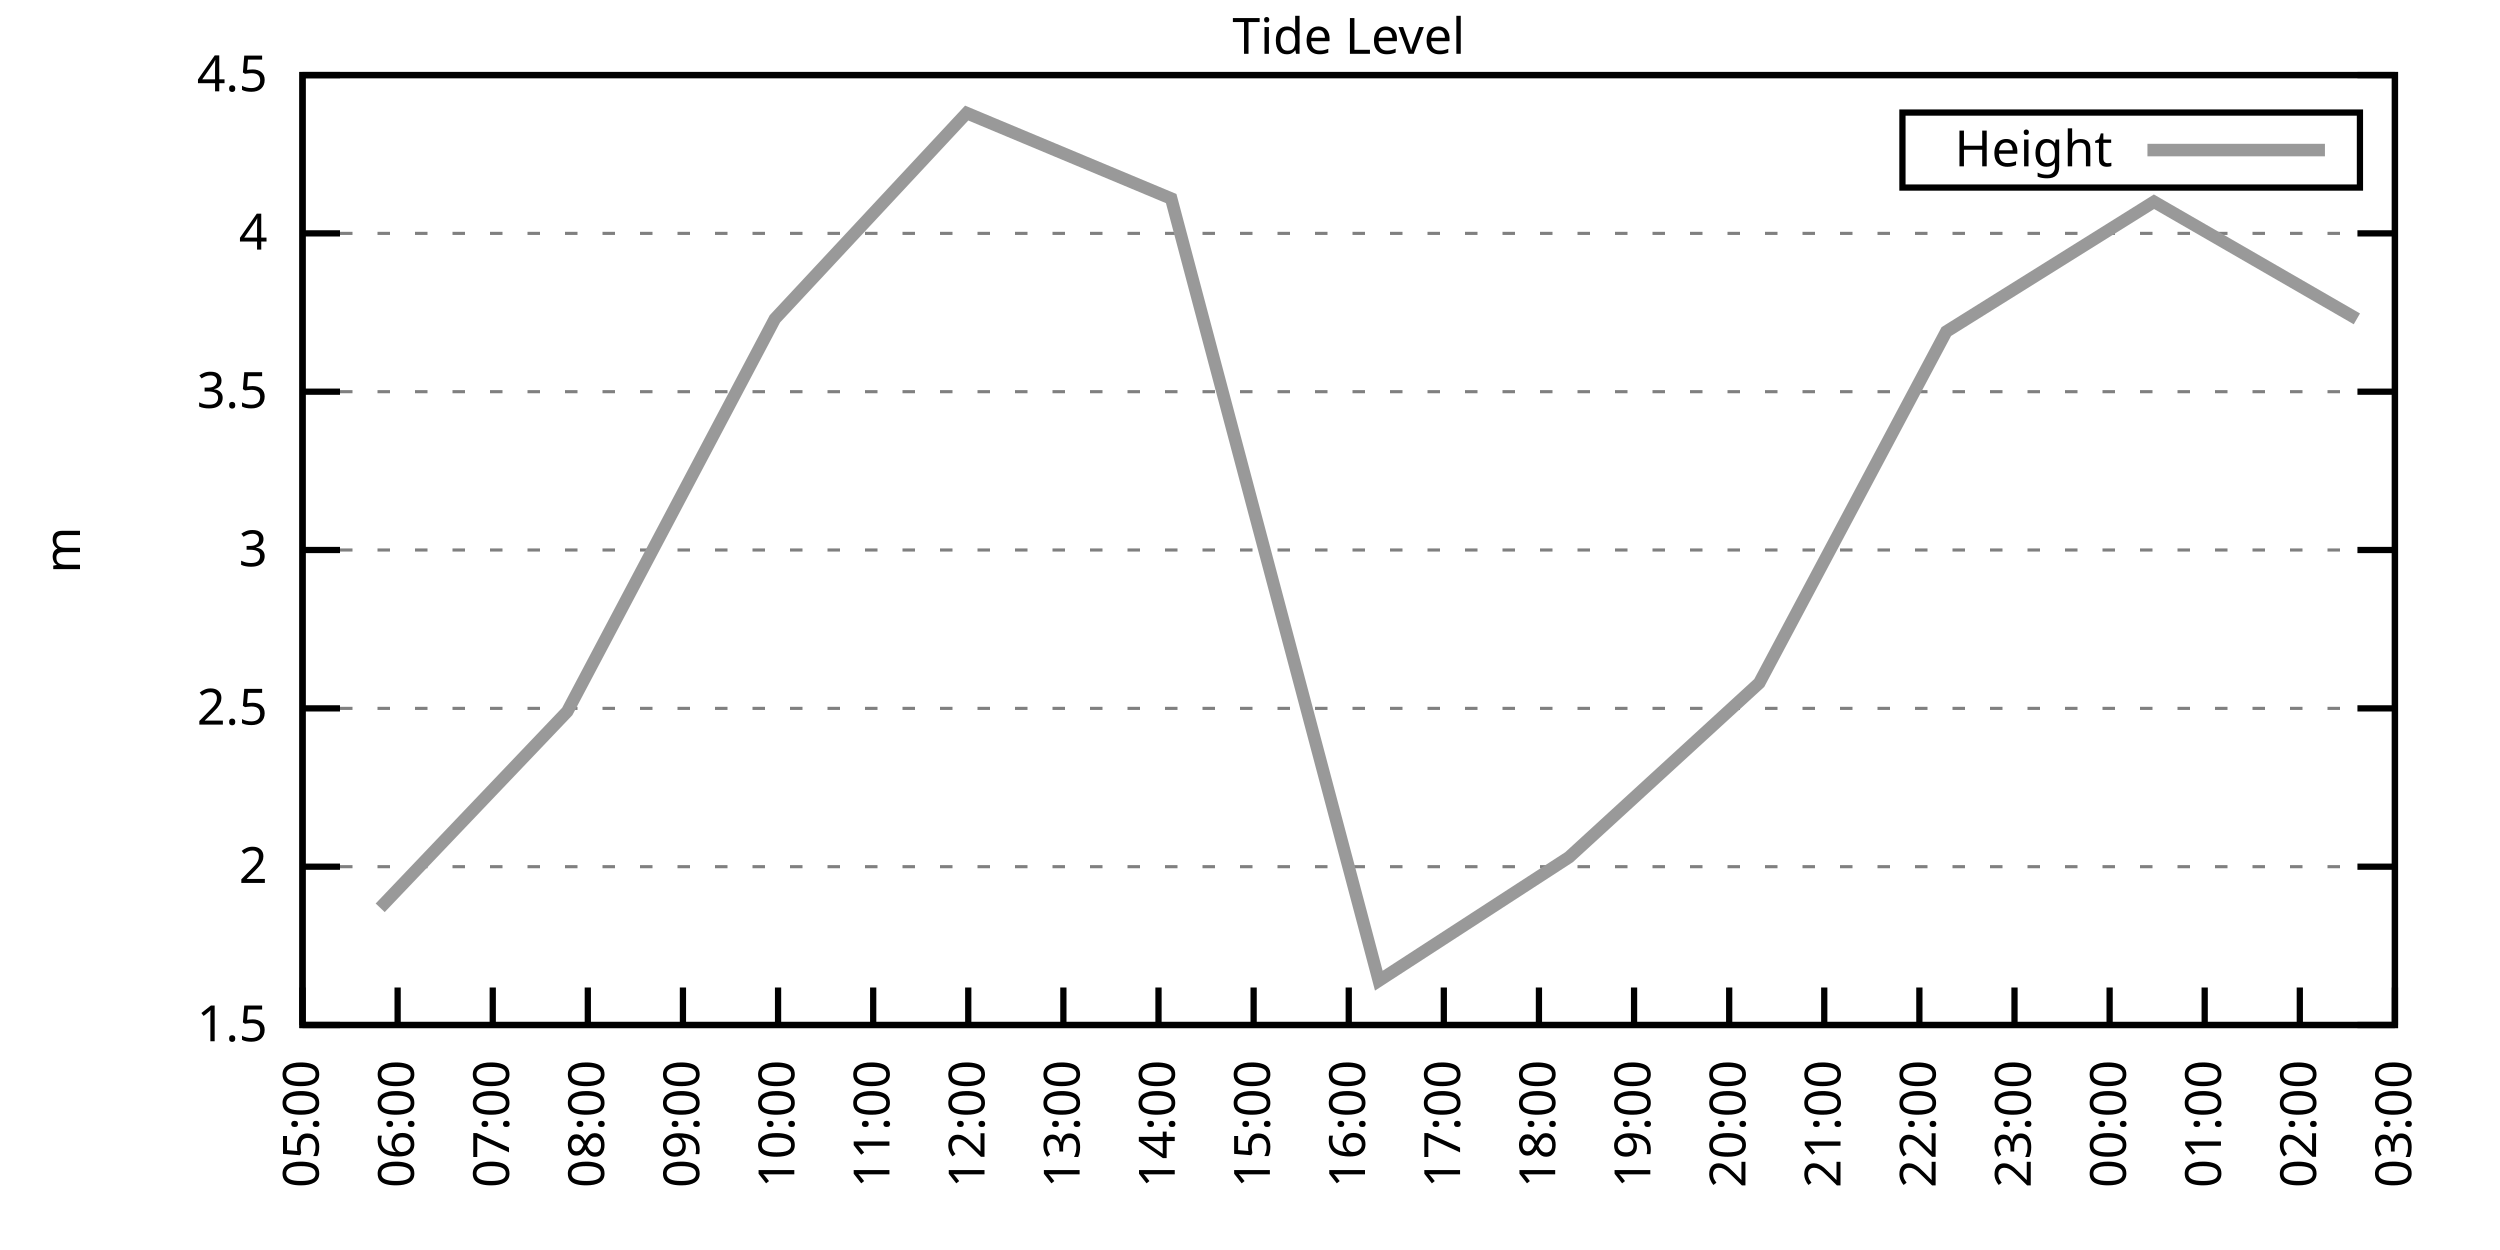
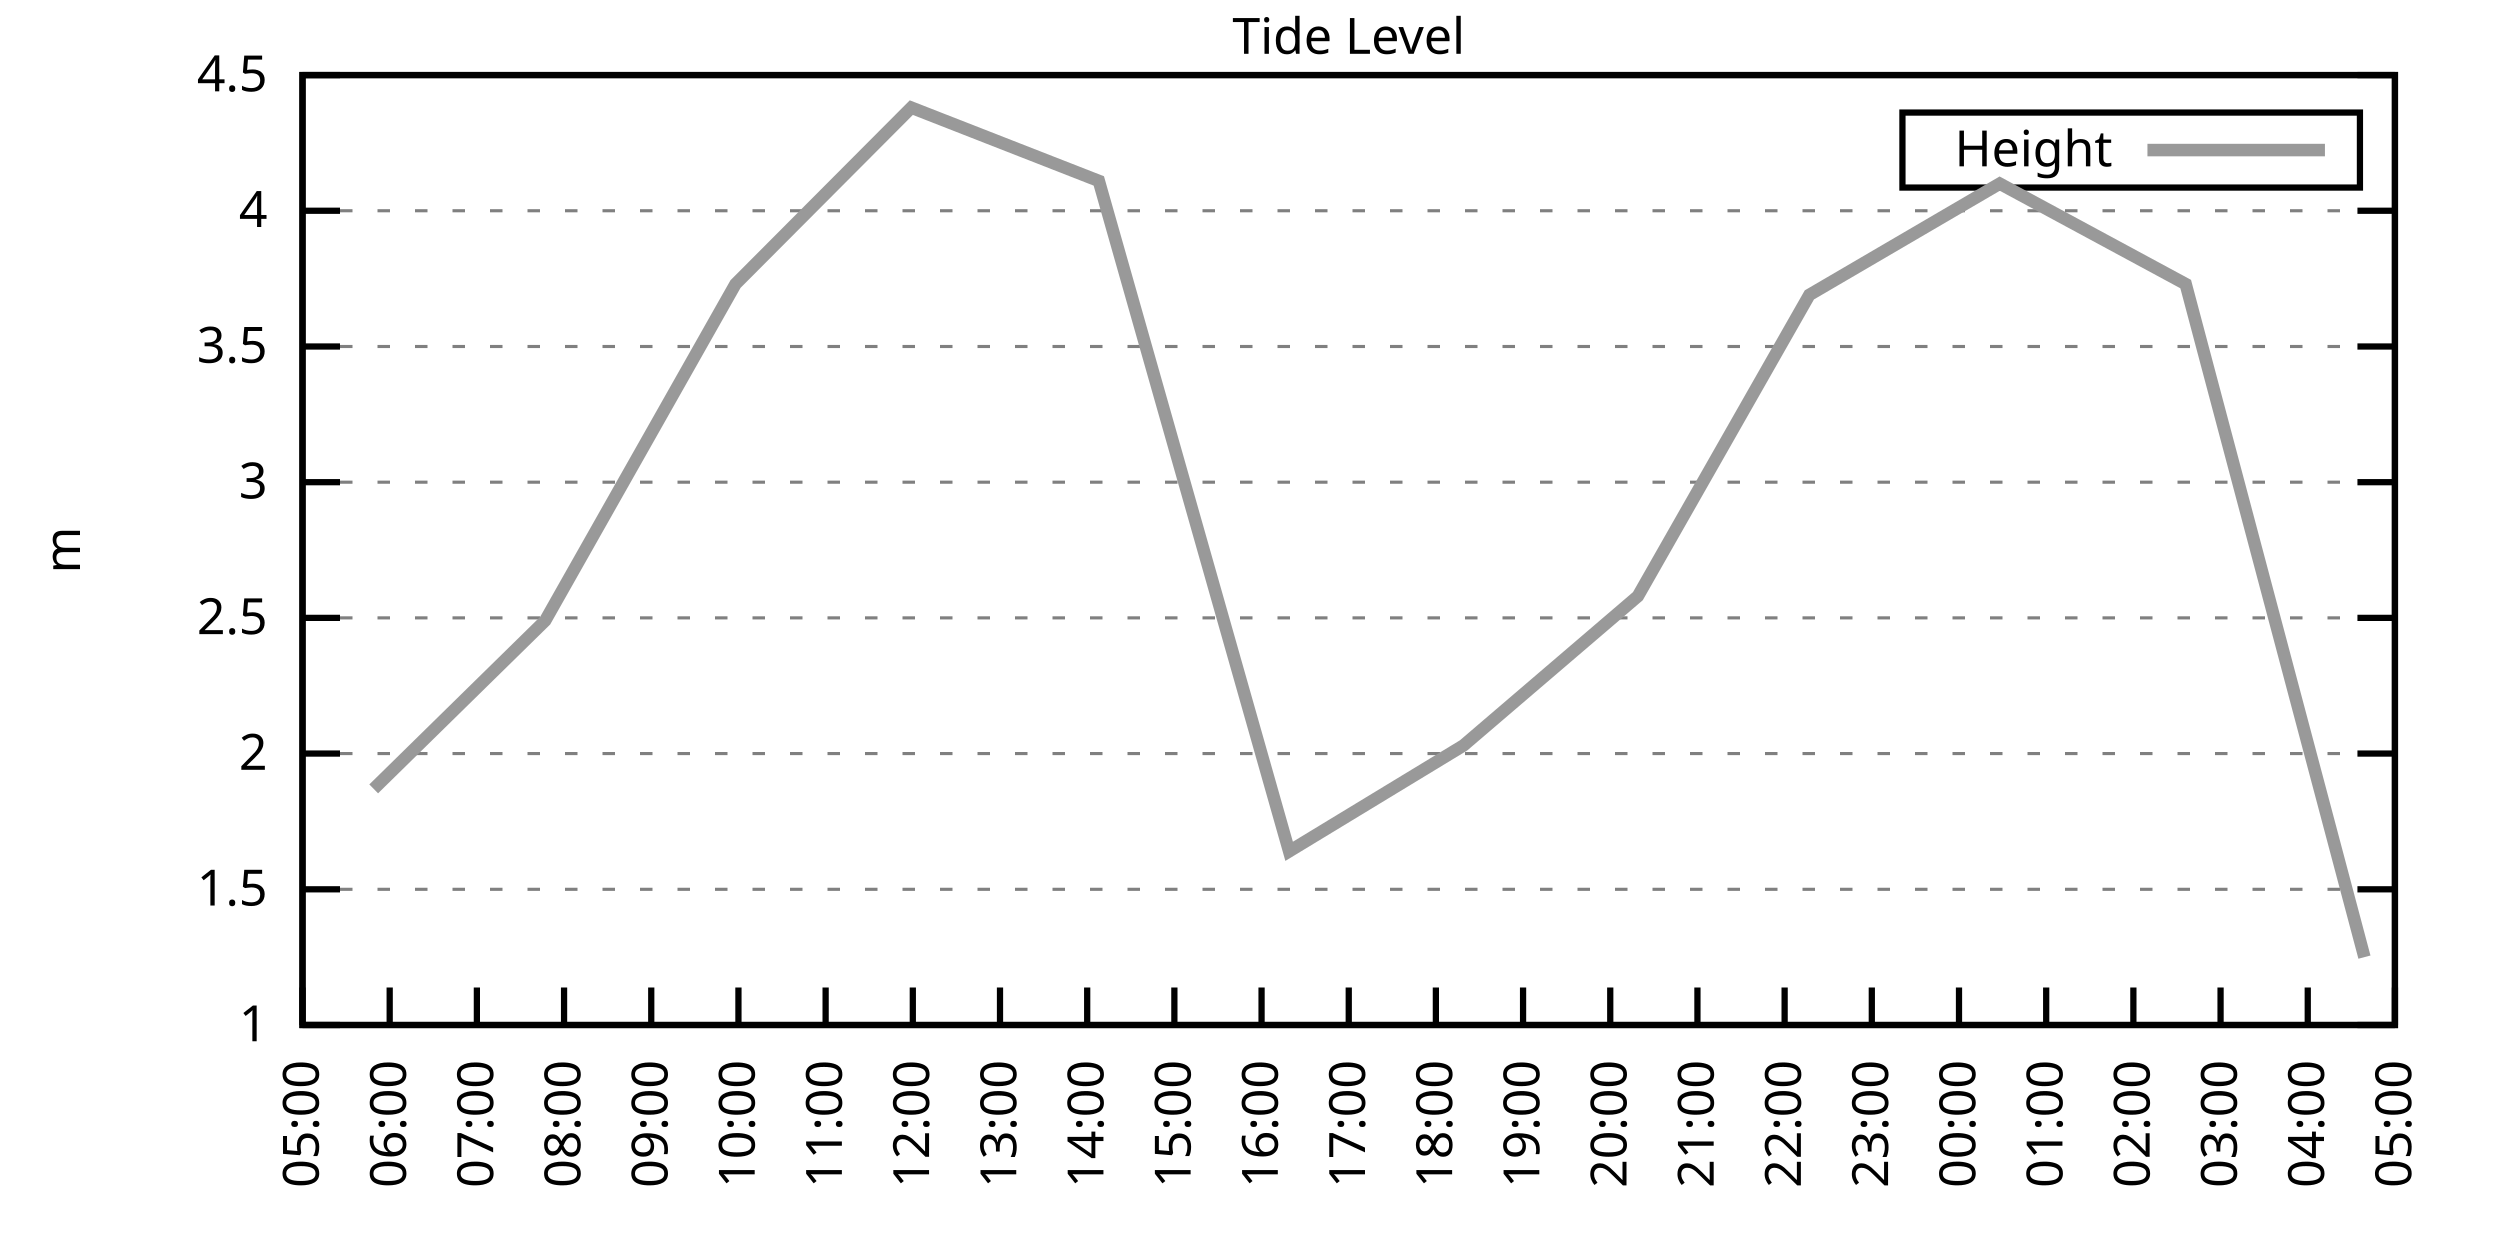
<svg xmlns="http://www.w3.org/2000/svg" xmlns:xlink="http://www.w3.org/1999/xlink" width="400" height="200" viewBox="0 0 400 200">
  <g id="gnuplot_canvas">
    <rect x="0" y="0" width="400" height="200" fill="none" />
    <defs>
      <circle id="gpDot" r="0.5" stroke-width="0.5" stroke="currentColor" />
      <path id="gpPt0" stroke-width="0.333" stroke="currentColor" d="M-1,0 h2 M0,-1 v2" />
      <path id="gpPt1" stroke-width="0.333" stroke="currentColor" d="M-1,-1 L1,1 M1,-1 L-1,1" />
      <path id="gpPt2" stroke-width="0.333" stroke="currentColor" d="M-1,0 L1,0 M0,-1 L0,1 M-1,-1 L1,1 M-1,1 L1,-1" />
      <rect id="gpPt3" stroke-width="0.333" stroke="currentColor" x="-1" y="-1" width="2" height="2" />
      <rect id="gpPt4" stroke-width="0.333" stroke="currentColor" fill="currentColor" x="-1" y="-1" width="2" height="2" />
      <circle id="gpPt5" stroke-width="0.333" stroke="currentColor" cx="0" cy="0" r="1" />
      <use xlink:href="#gpPt5" id="gpPt6" fill="currentColor" stroke="none" />
      <path id="gpPt7" stroke-width="0.333" stroke="currentColor" d="M0,-1.33 L-1.33,0.67 L1.33,0.67 z" />
      <use xlink:href="#gpPt7" id="gpPt8" fill="currentColor" stroke="none" />
      <use xlink:href="#gpPt7" id="gpPt9" stroke="currentColor" transform="rotate(180)" />
      <use xlink:href="#gpPt9" id="gpPt10" fill="currentColor" stroke="none" />
      <use xlink:href="#gpPt3" id="gpPt11" stroke="currentColor" transform="rotate(45)" />
      <use xlink:href="#gpPt11" id="gpPt12" fill="currentColor" stroke="none" />
      <path id="gpPt13" stroke-width="0.333" stroke="currentColor" d="M0,1.330 L1.265,0.411 L0.782,-1.067 L-0.782,-1.076 L-1.265,0.411 z" />
      <use xlink:href="#gpPt13" id="gpPt14" fill="currentColor" stroke="none" />
      <filter id="textbox" filterUnits="objectBoundingBox" x="0" y="0" height="1" width="1">
        <feFlood flood-color="white" flood-opacity="1" result="bgnd" />
        <feComposite in="SourceGraphic" in2="bgnd" operator="atop" />
      </filter>
      <filter id="greybox" filterUnits="objectBoundingBox" x="0" y="0" height="1" width="1">
        <feFlood flood-color="lightgrey" flood-opacity="1" result="grey" />
        <feComposite in="SourceGraphic" in2="grey" operator="atop" />
      </filter>
    </defs>
    <g fill="none" color="white" stroke="currentColor" stroke-width="1.00" stroke-linecap="butt" stroke-linejoin="miter">
</g>
    <g fill="none" color="black" stroke="currentColor" stroke-width="1.00" stroke-linecap="butt" stroke-linejoin="miter">
      <g stroke="none" shape-rendering="crispEdges">
        <polygon fill="rgb(255, 255, 255)" points="48.40,164.00 383.18,164.00 383.18,12.02 48.40,12.02 " />
      </g>
    </g>
    <g fill="none" color="black" stroke="currentColor" stroke-width="1.00" stroke-linecap="butt" stroke-linejoin="miter">
</g>
    <g fill="none" color="black" stroke="black" stroke-width="0.50" stroke-linecap="butt" stroke-linejoin="miter">
</g>
    <g fill="none" color="gray" stroke="currentColor" stroke-width="0.50" stroke-linecap="butt" stroke-linejoin="miter">
      <path stroke="gray" stroke-dasharray="2,4" class="gridline" d="M48.40,164.00 L383.19,164.00  " />
    </g>
    <g fill="none" color="gray" stroke="gray" stroke-width="1.00" stroke-linecap="butt" stroke-linejoin="miter">
</g>
    <g fill="none" color="black" stroke="currentColor" stroke-width="1.00" stroke-linecap="butt" stroke-linejoin="miter">
      <path stroke="black" d="M48.40,164.00 L54.40,164.00 M383.19,164.00 L377.19,164.00  " />
      <g transform="translate(42.80,166.60)" stroke="none" fill="black" font-family="Sans" font-size="8.00" text-anchor="end">
        <text>
+           <tspan font-family="Sans"> 1</tspan>
+         </text>
+       </g>
+     </g>
+     <g fill="none" color="black" stroke="currentColor" stroke-width="1.00" stroke-linecap="butt" stroke-linejoin="miter">
+ </g>
+     <g fill="none" color="black" stroke="black" stroke-width="0.50" stroke-linecap="butt" stroke-linejoin="miter">
+ </g>
+     <g fill="none" color="gray" stroke="currentColor" stroke-width="0.50" stroke-linecap="butt" stroke-linejoin="miter">
+       <path stroke="gray" stroke-dasharray="2,4" class="gridline" d="M48.40,142.29 L383.19,142.29  " />
+     </g>
+     <g fill="none" color="gray" stroke="gray" stroke-width="1.00" stroke-linecap="butt" stroke-linejoin="miter">
+ </g>
+     <g fill="none" color="black" stroke="currentColor" stroke-width="1.00" stroke-linecap="butt" stroke-linejoin="miter">
+       <path stroke="black" d="M48.40,142.29 L54.40,142.29 M383.19,142.29 L377.19,142.29  " />
+       <g transform="translate(42.80,144.89)" stroke="none" fill="black" font-family="Sans" font-size="8.00" text-anchor="end">
+         <text>
          <tspan font-family="Sans"> 1.5</tspan>
        </text>
      </g>
    </g>
    <g fill="none" color="black" stroke="currentColor" stroke-width="1.00" stroke-linecap="butt" stroke-linejoin="miter">
</g>
    <g fill="none" color="black" stroke="black" stroke-width="0.50" stroke-linecap="butt" stroke-linejoin="miter">
</g>
    <g fill="none" color="gray" stroke="currentColor" stroke-width="0.50" stroke-linecap="butt" stroke-linejoin="miter">
-       <path stroke="gray" stroke-dasharray="2,4" class="gridline" d="M48.40,138.67 L383.19,138.67  " />
-     </g>
-     <g fill="none" color="gray" stroke="gray" stroke-width="1.00" stroke-linecap="butt" stroke-linejoin="miter">
- </g>
-     <g fill="none" color="black" stroke="currentColor" stroke-width="1.00" stroke-linecap="butt" stroke-linejoin="miter">
-       <path stroke="black" d="M48.40,138.67 L54.40,138.67 M383.19,138.67 L377.19,138.67  " />
-       <g transform="translate(42.80,141.27)" stroke="none" fill="black" font-family="Sans" font-size="8.00" text-anchor="end">
+       <path stroke="gray" stroke-dasharray="2,4" class="gridline" d="M48.40,120.57 L383.19,120.57  " />
+     </g>
+     <g fill="none" color="gray" stroke="gray" stroke-width="1.00" stroke-linecap="butt" stroke-linejoin="miter">
+ </g>
+     <g fill="none" color="black" stroke="currentColor" stroke-width="1.00" stroke-linecap="butt" stroke-linejoin="miter">
+       <path stroke="black" d="M48.40,120.57 L54.40,120.57 M383.19,120.57 L377.19,120.57  " />
+       <g transform="translate(42.80,123.17)" stroke="none" fill="black" font-family="Sans" font-size="8.00" text-anchor="end">
        <text>
          <tspan font-family="Sans"> 2</tspan>
        </text>
      </g>
    </g>
    <g fill="none" color="black" stroke="currentColor" stroke-width="1.00" stroke-linecap="butt" stroke-linejoin="miter">
</g>
    <g fill="none" color="black" stroke="black" stroke-width="0.50" stroke-linecap="butt" stroke-linejoin="miter">
</g>
    <g fill="none" color="gray" stroke="currentColor" stroke-width="0.50" stroke-linecap="butt" stroke-linejoin="miter">
-       <path stroke="gray" stroke-dasharray="2,4" class="gridline" d="M48.40,113.34 L383.19,113.34  " />
-     </g>
-     <g fill="none" color="gray" stroke="gray" stroke-width="1.00" stroke-linecap="butt" stroke-linejoin="miter">
- </g>
-     <g fill="none" color="black" stroke="currentColor" stroke-width="1.00" stroke-linecap="butt" stroke-linejoin="miter">
-       <path stroke="black" d="M48.40,113.34 L54.40,113.34 M383.19,113.34 L377.19,113.34  " />
-       <g transform="translate(42.80,115.94)" stroke="none" fill="black" font-family="Sans" font-size="8.00" text-anchor="end">
+       <path stroke="gray" stroke-dasharray="2,4" class="gridline" d="M48.40,98.86 L383.19,98.86  " />
+     </g>
+     <g fill="none" color="gray" stroke="gray" stroke-width="1.00" stroke-linecap="butt" stroke-linejoin="miter">
+ </g>
+     <g fill="none" color="black" stroke="currentColor" stroke-width="1.00" stroke-linecap="butt" stroke-linejoin="miter">
+       <path stroke="black" d="M48.40,98.86 L54.40,98.86 M383.19,98.86 L377.19,98.86  " />
+       <g transform="translate(42.80,101.46)" stroke="none" fill="black" font-family="Sans" font-size="8.00" text-anchor="end">
        <text>
          <tspan font-family="Sans"> 2.5</tspan>
        </text>
      </g>
    </g>
    <g fill="none" color="black" stroke="currentColor" stroke-width="1.00" stroke-linecap="butt" stroke-linejoin="miter">
</g>
    <g fill="none" color="black" stroke="black" stroke-width="0.50" stroke-linecap="butt" stroke-linejoin="miter">
</g>
    <g fill="none" color="gray" stroke="currentColor" stroke-width="0.50" stroke-linecap="butt" stroke-linejoin="miter">
-       <path stroke="gray" stroke-dasharray="2,4" class="gridline" d="M48.40,88.00 L383.19,88.00  " />
-     </g>
-     <g fill="none" color="gray" stroke="gray" stroke-width="1.00" stroke-linecap="butt" stroke-linejoin="miter">
- </g>
-     <g fill="none" color="black" stroke="currentColor" stroke-width="1.00" stroke-linecap="butt" stroke-linejoin="miter">
-       <path stroke="black" d="M48.40,88.00 L54.40,88.00 M383.19,88.00 L377.19,88.00  " />
-       <g transform="translate(42.80,90.60)" stroke="none" fill="black" font-family="Sans" font-size="8.00" text-anchor="end">
+       <path stroke="gray" stroke-dasharray="2,4" class="gridline" d="M48.40,77.15 L383.19,77.15  " />
+     </g>
+     <g fill="none" color="gray" stroke="gray" stroke-width="1.00" stroke-linecap="butt" stroke-linejoin="miter">
+ </g>
+     <g fill="none" color="black" stroke="currentColor" stroke-width="1.00" stroke-linecap="butt" stroke-linejoin="miter">
+       <path stroke="black" d="M48.40,77.15 L54.40,77.15 M383.19,77.15 L377.19,77.15  " />
+       <g transform="translate(42.80,79.75)" stroke="none" fill="black" font-family="Sans" font-size="8.00" text-anchor="end">
        <text>
          <tspan font-family="Sans"> 3</tspan>
        </text>
      </g>
    </g>
    <g fill="none" color="black" stroke="currentColor" stroke-width="1.00" stroke-linecap="butt" stroke-linejoin="miter">
</g>
    <g fill="none" color="black" stroke="black" stroke-width="0.50" stroke-linecap="butt" stroke-linejoin="miter">
</g>
    <g fill="none" color="gray" stroke="currentColor" stroke-width="0.50" stroke-linecap="butt" stroke-linejoin="miter">
-       <path stroke="gray" stroke-dasharray="2,4" class="gridline" d="M48.40,62.67 L383.19,62.67  " />
-     </g>
-     <g fill="none" color="gray" stroke="gray" stroke-width="1.00" stroke-linecap="butt" stroke-linejoin="miter">
- </g>
-     <g fill="none" color="black" stroke="currentColor" stroke-width="1.00" stroke-linecap="butt" stroke-linejoin="miter">
-       <path stroke="black" d="M48.40,62.67 L54.40,62.67 M383.19,62.67 L377.19,62.67  " />
-       <g transform="translate(42.80,65.27)" stroke="none" fill="black" font-family="Sans" font-size="8.00" text-anchor="end">
+       <path stroke="gray" stroke-dasharray="2,4" class="gridline" d="M48.40,55.44 L383.19,55.44  " />
+     </g>
+     <g fill="none" color="gray" stroke="gray" stroke-width="1.00" stroke-linecap="butt" stroke-linejoin="miter">
+ </g>
+     <g fill="none" color="black" stroke="currentColor" stroke-width="1.00" stroke-linecap="butt" stroke-linejoin="miter">
+       <path stroke="black" d="M48.40,55.44 L54.40,55.44 M383.19,55.44 L377.19,55.44  " />
+       <g transform="translate(42.80,58.04)" stroke="none" fill="black" font-family="Sans" font-size="8.00" text-anchor="end">
        <text>
          <tspan font-family="Sans"> 3.5</tspan>
        </text>
      </g>
    </g>
    <g fill="none" color="black" stroke="currentColor" stroke-width="1.00" stroke-linecap="butt" stroke-linejoin="miter">
</g>
    <g fill="none" color="black" stroke="black" stroke-width="0.50" stroke-linecap="butt" stroke-linejoin="miter">
</g>
    <g fill="none" color="gray" stroke="currentColor" stroke-width="0.50" stroke-linecap="butt" stroke-linejoin="miter">
-       <path stroke="gray" stroke-dasharray="2,4" class="gridline" d="M48.40,37.34 L383.19,37.34  " />
-     </g>
-     <g fill="none" color="gray" stroke="gray" stroke-width="1.00" stroke-linecap="butt" stroke-linejoin="miter">
- </g>
-     <g fill="none" color="black" stroke="currentColor" stroke-width="1.00" stroke-linecap="butt" stroke-linejoin="miter">
-       <path stroke="black" d="M48.40,37.34 L54.40,37.34 M383.19,37.34 L377.19,37.34  " />
-       <g transform="translate(42.80,39.94)" stroke="none" fill="black" font-family="Sans" font-size="8.00" text-anchor="end">
+       <path stroke="gray" stroke-dasharray="2,4" class="gridline" d="M48.40,33.72 L383.19,33.72  " />
+     </g>
+     <g fill="none" color="gray" stroke="gray" stroke-width="1.00" stroke-linecap="butt" stroke-linejoin="miter">
+ </g>
+     <g fill="none" color="black" stroke="currentColor" stroke-width="1.00" stroke-linecap="butt" stroke-linejoin="miter">
+       <path stroke="black" d="M48.40,33.72 L54.40,33.72 M383.19,33.72 L377.19,33.72  " />
+       <g transform="translate(42.80,36.32)" stroke="none" fill="black" font-family="Sans" font-size="8.00" text-anchor="end">
        <text>
          <tspan font-family="Sans"> 4</tspan>
        </text>
      </g>
    </g>
    <g fill="none" color="black" stroke="currentColor" stroke-width="1.00" stroke-linecap="butt" stroke-linejoin="miter">
</g>
    <g fill="none" color="black" stroke="black" stroke-width="0.50" stroke-linecap="butt" stroke-linejoin="miter">
</g>
    <g fill="none" color="gray" stroke="currentColor" stroke-width="0.50" stroke-linecap="butt" stroke-linejoin="miter">
      <path stroke="gray" stroke-dasharray="2,4" class="gridline" d="M48.40,12.01 L383.19,12.01  " />
    </g>
    <g fill="none" color="gray" stroke="gray" stroke-width="1.00" stroke-linecap="butt" stroke-linejoin="miter">
</g>
    <g fill="none" color="black" stroke="currentColor" stroke-width="1.00" stroke-linecap="butt" stroke-linejoin="miter">
      <path stroke="black" d="M48.40,12.01 L54.40,12.01 M383.19,12.01 L377.19,12.01  " />
      <g transform="translate(42.80,14.61)" stroke="none" fill="black" font-family="Sans" font-size="8.00" text-anchor="end">
        <text>
          <tspan font-family="Sans"> 4.5</tspan>
        </text>
      </g>
    </g>
    <g fill="none" color="black" stroke="currentColor" stroke-width="1.00" stroke-linecap="butt" stroke-linejoin="miter">
      <path stroke="black" d="M48.40,164.00 L48.40,158.00  " />
      <g transform="translate(51.00,169.60) rotate(270.00)" stroke="none" fill="black" font-family="Sans" font-size="8.00" text-anchor="end">
        <text>
          <tspan font-family="Sans">05:00</tspan>
        </text>
      </g>
    </g>
    <g fill="none" color="black" stroke="currentColor" stroke-width="1.00" stroke-linecap="butt" stroke-linejoin="miter">
-       <path stroke="black" d="M63.62,164.00 L63.62,158.00  " />
-       <g transform="translate(66.22,169.60) rotate(270.00)" stroke="none" fill="black" font-family="Sans" font-size="8.00" text-anchor="end">
+       <path stroke="black" d="M62.35,164.00 L62.35,158.00  " />
+       <g transform="translate(64.95,169.60) rotate(270.00)" stroke="none" fill="black" font-family="Sans" font-size="8.00" text-anchor="end">
        <text>
          <tspan font-family="Sans">06:00</tspan>
        </text>
      </g>
    </g>
    <g fill="none" color="black" stroke="currentColor" stroke-width="1.00" stroke-linecap="butt" stroke-linejoin="miter">
-       <path stroke="black" d="M78.84,164.00 L78.84,158.00  " />
-       <g transform="translate(81.44,169.60) rotate(270.00)" stroke="none" fill="black" font-family="Sans" font-size="8.00" text-anchor="end">
+       <path stroke="black" d="M76.30,164.00 L76.30,158.00  " />
+       <g transform="translate(78.90,169.60) rotate(270.00)" stroke="none" fill="black" font-family="Sans" font-size="8.00" text-anchor="end">
        <text>
          <tspan font-family="Sans">07:00</tspan>
        </text>
      </g>
    </g>
    <g fill="none" color="black" stroke="currentColor" stroke-width="1.00" stroke-linecap="butt" stroke-linejoin="miter">
-       <path stroke="black" d="M94.05,164.00 L94.05,158.00  " />
-       <g transform="translate(96.65,169.60) rotate(270.00)" stroke="none" fill="black" font-family="Sans" font-size="8.00" text-anchor="end">
+       <path stroke="black" d="M90.25,164.00 L90.25,158.00  " />
+       <g transform="translate(92.85,169.60) rotate(270.00)" stroke="none" fill="black" font-family="Sans" font-size="8.00" text-anchor="end">
        <text>
          <tspan font-family="Sans">08:00</tspan>
        </text>
      </g>
    </g>
    <g fill="none" color="black" stroke="currentColor" stroke-width="1.00" stroke-linecap="butt" stroke-linejoin="miter">
-       <path stroke="black" d="M109.27,164.00 L109.27,158.00  " />
-       <g transform="translate(111.87,169.60) rotate(270.00)" stroke="none" fill="black" font-family="Sans" font-size="8.00" text-anchor="end">
+       <path stroke="black" d="M104.20,164.00 L104.20,158.00  " />
+       <g transform="translate(106.80,169.60) rotate(270.00)" stroke="none" fill="black" font-family="Sans" font-size="8.00" text-anchor="end">
        <text>
          <tspan font-family="Sans">09:00</tspan>
        </text>
      </g>
    </g>
    <g fill="none" color="black" stroke="currentColor" stroke-width="1.00" stroke-linecap="butt" stroke-linejoin="miter">
-       <path stroke="black" d="M124.49,164.00 L124.49,158.00  " />
-       <g transform="translate(127.09,169.60) rotate(270.00)" stroke="none" fill="black" font-family="Sans" font-size="8.00" text-anchor="end">
+       <path stroke="black" d="M118.15,164.00 L118.15,158.00  " />
+       <g transform="translate(120.75,169.60) rotate(270.00)" stroke="none" fill="black" font-family="Sans" font-size="8.00" text-anchor="end">
        <text>
          <tspan font-family="Sans">10:00</tspan>
        </text>
      </g>
    </g>
    <g fill="none" color="black" stroke="currentColor" stroke-width="1.00" stroke-linecap="butt" stroke-linejoin="miter">
-       <path stroke="black" d="M139.71,164.00 L139.71,158.00  " />
-       <g transform="translate(142.31,169.60) rotate(270.00)" stroke="none" fill="black" font-family="Sans" font-size="8.00" text-anchor="end">
+       <path stroke="black" d="M132.10,164.00 L132.10,158.00  " />
+       <g transform="translate(134.70,169.60) rotate(270.00)" stroke="none" fill="black" font-family="Sans" font-size="8.00" text-anchor="end">
        <text>
          <tspan font-family="Sans">11:00</tspan>
        </text>
      </g>
    </g>
    <g fill="none" color="black" stroke="currentColor" stroke-width="1.00" stroke-linecap="butt" stroke-linejoin="miter">
-       <path stroke="black" d="M154.92,164.00 L154.92,158.00  " />
-       <g transform="translate(157.52,169.60) rotate(270.00)" stroke="none" fill="black" font-family="Sans" font-size="8.00" text-anchor="end">
+       <path stroke="black" d="M146.05,164.00 L146.05,158.00  " />
+       <g transform="translate(148.65,169.60) rotate(270.00)" stroke="none" fill="black" font-family="Sans" font-size="8.00" text-anchor="end">
        <text>
          <tspan font-family="Sans">12:00</tspan>
        </text>
      </g>
    </g>
    <g fill="none" color="black" stroke="currentColor" stroke-width="1.00" stroke-linecap="butt" stroke-linejoin="miter">
-       <path stroke="black" d="M170.14,164.00 L170.14,158.00  " />
-       <g transform="translate(172.74,169.60) rotate(270.00)" stroke="none" fill="black" font-family="Sans" font-size="8.00" text-anchor="end">
+       <path stroke="black" d="M160.00,164.00 L160.00,158.00  " />
+       <g transform="translate(162.60,169.60) rotate(270.00)" stroke="none" fill="black" font-family="Sans" font-size="8.00" text-anchor="end">
        <text>
          <tspan font-family="Sans">13:00</tspan>
        </text>
      </g>
    </g>
    <g fill="none" color="black" stroke="currentColor" stroke-width="1.00" stroke-linecap="butt" stroke-linejoin="miter">
-       <path stroke="black" d="M185.36,164.00 L185.36,158.00  " />
-       <g transform="translate(187.96,169.60) rotate(270.00)" stroke="none" fill="black" font-family="Sans" font-size="8.00" text-anchor="end">
+       <path stroke="black" d="M173.95,164.00 L173.95,158.00  " />
+       <g transform="translate(176.55,169.60) rotate(270.00)" stroke="none" fill="black" font-family="Sans" font-size="8.00" text-anchor="end">
        <text>
          <tspan font-family="Sans">14:00</tspan>
        </text>
      </g>
    </g>
    <g fill="none" color="black" stroke="currentColor" stroke-width="1.00" stroke-linecap="butt" stroke-linejoin="miter">
-       <path stroke="black" d="M200.58,164.00 L200.58,158.00  " />
-       <g transform="translate(203.18,169.60) rotate(270.00)" stroke="none" fill="black" font-family="Sans" font-size="8.00" text-anchor="end">
+       <path stroke="black" d="M187.90,164.00 L187.90,158.00  " />
+       <g transform="translate(190.50,169.60) rotate(270.00)" stroke="none" fill="black" font-family="Sans" font-size="8.00" text-anchor="end">
        <text>
          <tspan font-family="Sans">15:00</tspan>
+         </text>
+       </g>
+     </g>
+     <g fill="none" color="black" stroke="currentColor" stroke-width="1.00" stroke-linecap="butt" stroke-linejoin="miter">
+       <path stroke="black" d="M201.85,164.00 L201.85,158.00  " />
+       <g transform="translate(204.45,169.60) rotate(270.00)" stroke="none" fill="black" font-family="Sans" font-size="8.00" text-anchor="end">
+         <text>
+           <tspan font-family="Sans">16:00</tspan>
        </text>
      </g>
    </g>
    <g fill="none" color="black" stroke="currentColor" stroke-width="1.00" stroke-linecap="butt" stroke-linejoin="miter">
      <path stroke="black" d="M215.80,164.00 L215.80,158.00  " />
      <g transform="translate(218.40,169.60) rotate(270.00)" stroke="none" fill="black" font-family="Sans" font-size="8.00" text-anchor="end">
        <text>
-           <tspan font-family="Sans">16:00</tspan>
-         </text>
-       </g>
-     </g>
-     <g fill="none" color="black" stroke="currentColor" stroke-width="1.00" stroke-linecap="butt" stroke-linejoin="miter">
-       <path stroke="black" d="M231.01,164.00 L231.01,158.00  " />
-       <g transform="translate(233.61,169.60) rotate(270.00)" stroke="none" fill="black" font-family="Sans" font-size="8.00" text-anchor="end">
-         <text>
          <tspan font-family="Sans">17:00</tspan>
        </text>
      </g>
    </g>
    <g fill="none" color="black" stroke="currentColor" stroke-width="1.00" stroke-linecap="butt" stroke-linejoin="miter">
-       <path stroke="black" d="M246.23,164.00 L246.23,158.00  " />
-       <g transform="translate(248.83,169.60) rotate(270.00)" stroke="none" fill="black" font-family="Sans" font-size="8.00" text-anchor="end">
+       <path stroke="black" d="M229.74,164.00 L229.74,158.00  " />
+       <g transform="translate(232.34,169.60) rotate(270.00)" stroke="none" fill="black" font-family="Sans" font-size="8.00" text-anchor="end">
        <text>
          <tspan font-family="Sans">18:00</tspan>
        </text>
      </g>
    </g>
    <g fill="none" color="black" stroke="currentColor" stroke-width="1.00" stroke-linecap="butt" stroke-linejoin="miter">
-       <path stroke="black" d="M261.45,164.00 L261.45,158.00  " />
-       <g transform="translate(264.05,169.60) rotate(270.00)" stroke="none" fill="black" font-family="Sans" font-size="8.00" text-anchor="end">
+       <path stroke="black" d="M243.69,164.00 L243.69,158.00  " />
+       <g transform="translate(246.29,169.60) rotate(270.00)" stroke="none" fill="black" font-family="Sans" font-size="8.00" text-anchor="end">
        <text>
          <tspan font-family="Sans">19:00</tspan>
        </text>
      </g>
    </g>
    <g fill="none" color="black" stroke="currentColor" stroke-width="1.00" stroke-linecap="butt" stroke-linejoin="miter">
-       <path stroke="black" d="M276.67,164.00 L276.67,158.00  " />
-       <g transform="translate(279.27,169.60) rotate(270.00)" stroke="none" fill="black" font-family="Sans" font-size="8.00" text-anchor="end">
+       <path stroke="black" d="M257.64,164.00 L257.64,158.00  " />
+       <g transform="translate(260.24,169.60) rotate(270.00)" stroke="none" fill="black" font-family="Sans" font-size="8.00" text-anchor="end">
        <text>
          <tspan font-family="Sans">20:00</tspan>
        </text>
      </g>
    </g>
    <g fill="none" color="black" stroke="currentColor" stroke-width="1.00" stroke-linecap="butt" stroke-linejoin="miter">
-       <path stroke="black" d="M291.88,164.00 L291.88,158.00  " />
-       <g transform="translate(294.48,169.60) rotate(270.00)" stroke="none" fill="black" font-family="Sans" font-size="8.00" text-anchor="end">
+       <path stroke="black" d="M271.59,164.00 L271.59,158.00  " />
+       <g transform="translate(274.19,169.60) rotate(270.00)" stroke="none" fill="black" font-family="Sans" font-size="8.00" text-anchor="end">
        <text>
          <tspan font-family="Sans">21:00</tspan>
        </text>
      </g>
    </g>
    <g fill="none" color="black" stroke="currentColor" stroke-width="1.00" stroke-linecap="butt" stroke-linejoin="miter">
-       <path stroke="black" d="M307.10,164.00 L307.10,158.00  " />
-       <g transform="translate(309.70,169.60) rotate(270.00)" stroke="none" fill="black" font-family="Sans" font-size="8.00" text-anchor="end">
+       <path stroke="black" d="M285.54,164.00 L285.54,158.00  " />
+       <g transform="translate(288.14,169.60) rotate(270.00)" stroke="none" fill="black" font-family="Sans" font-size="8.00" text-anchor="end">
        <text>
          <tspan font-family="Sans">22:00</tspan>
        </text>
      </g>
    </g>
    <g fill="none" color="black" stroke="currentColor" stroke-width="1.00" stroke-linecap="butt" stroke-linejoin="miter">
-       <path stroke="black" d="M322.32,164.00 L322.32,158.00  " />
-       <g transform="translate(324.92,169.60) rotate(270.00)" stroke="none" fill="black" font-family="Sans" font-size="8.00" text-anchor="end">
+       <path stroke="black" d="M299.49,164.00 L299.49,158.00  " />
+       <g transform="translate(302.09,169.60) rotate(270.00)" stroke="none" fill="black" font-family="Sans" font-size="8.00" text-anchor="end">
        <text>
          <tspan font-family="Sans">23:00</tspan>
        </text>
      </g>
    </g>
    <g fill="none" color="black" stroke="currentColor" stroke-width="1.00" stroke-linecap="butt" stroke-linejoin="miter">
-       <path stroke="black" d="M337.54,164.00 L337.54,158.00  " />
-       <g transform="translate(340.14,169.60) rotate(270.00)" stroke="none" fill="black" font-family="Sans" font-size="8.00" text-anchor="end">
+       <path stroke="black" d="M313.44,164.00 L313.44,158.00  " />
+       <g transform="translate(316.04,169.60) rotate(270.00)" stroke="none" fill="black" font-family="Sans" font-size="8.00" text-anchor="end">
        <text>
          <tspan font-family="Sans">00:00</tspan>
        </text>
      </g>
    </g>
    <g fill="none" color="black" stroke="currentColor" stroke-width="1.00" stroke-linecap="butt" stroke-linejoin="miter">
-       <path stroke="black" d="M352.75,164.00 L352.75,158.00  " />
-       <g transform="translate(355.35,169.60) rotate(270.00)" stroke="none" fill="black" font-family="Sans" font-size="8.00" text-anchor="end">
+       <path stroke="black" d="M327.39,164.00 L327.39,158.00  " />
+       <g transform="translate(329.99,169.60) rotate(270.00)" stroke="none" fill="black" font-family="Sans" font-size="8.00" text-anchor="end">
        <text>
          <tspan font-family="Sans">01:00</tspan>
        </text>
      </g>
    </g>
    <g fill="none" color="black" stroke="currentColor" stroke-width="1.00" stroke-linecap="butt" stroke-linejoin="miter">
-       <path stroke="black" d="M367.97,164.00 L367.97,158.00  " />
-       <g transform="translate(370.57,169.60) rotate(270.00)" stroke="none" fill="black" font-family="Sans" font-size="8.00" text-anchor="end">
+       <path stroke="black" d="M341.34,164.00 L341.34,158.00  " />
+       <g transform="translate(343.94,169.60) rotate(270.00)" stroke="none" fill="black" font-family="Sans" font-size="8.00" text-anchor="end">
        <text>
          <tspan font-family="Sans">02:00</tspan>
+         </text>
+       </g>
+     </g>
+     <g fill="none" color="black" stroke="currentColor" stroke-width="1.00" stroke-linecap="butt" stroke-linejoin="miter">
+       <path stroke="black" d="M355.29,164.00 L355.29,158.00  " />
+       <g transform="translate(357.89,169.60) rotate(270.00)" stroke="none" fill="black" font-family="Sans" font-size="8.00" text-anchor="end">
+         <text>
+           <tspan font-family="Sans">03:00</tspan>
+         </text>
+       </g>
+     </g>
+     <g fill="none" color="black" stroke="currentColor" stroke-width="1.00" stroke-linecap="butt" stroke-linejoin="miter">
+       <path stroke="black" d="M369.24,164.00 L369.24,158.00  " />
+       <g transform="translate(371.84,169.60) rotate(270.00)" stroke="none" fill="black" font-family="Sans" font-size="8.00" text-anchor="end">
+         <text>
+           <tspan font-family="Sans">04:00</tspan>
        </text>
      </g>
    </g>
    <g fill="none" color="black" stroke="currentColor" stroke-width="1.00" stroke-linecap="butt" stroke-linejoin="miter">
      <path stroke="black" d="M383.19,164.00 L383.19,158.00  " />
      <g transform="translate(385.79,169.60) rotate(270.00)" stroke="none" fill="black" font-family="Sans" font-size="8.00" text-anchor="end">
        <text>
-           <tspan font-family="Sans">03:00</tspan>
+           <tspan font-family="Sans">05:00</tspan>
        </text>
      </g>
    </g>
    <g fill="none" color="black" stroke="currentColor" stroke-width="1.00" stroke-linecap="butt" stroke-linejoin="miter">
</g>
    <g fill="none" color="black" stroke="currentColor" stroke-width="1.00" stroke-linecap="butt" stroke-linejoin="miter">
      <path stroke="black" d="M48.40,12.01 L48.40,164.00 L383.19,164.00 L383.19,12.01 L48.40,12.01 Z  " />
    </g>
    <g fill="none" color="black" stroke="currentColor" stroke-width="1.00" stroke-linecap="butt" stroke-linejoin="miter">
</g>
    <g fill="none" color="black" stroke="currentColor" stroke-width="1.00" stroke-linecap="butt" stroke-linejoin="miter">
      <path stroke="black" d="M304.39,30.01 L304.39,18.01 L377.59,18.01 L377.59,30.01 L304.39,30.01 Z  " />
    </g>
    <g id="Tide_level_plot_1">
      <g fill="none" color="white" stroke="black" stroke-width="2.00" stroke-linecap="butt" stroke-linejoin="miter">
</g>
      <g fill="none" color="black" stroke="currentColor" stroke-width="2.00" stroke-linecap="butt" stroke-linejoin="miter">
        <g transform="translate(337.99,26.61)" stroke="none" fill="black" font-family="Sans" font-size="8.00" text-anchor="end">
          <text>
            <tspan font-family="Sans">Height</tspan>
          </text>
        </g>
      </g>
      <g fill="none" color="black" stroke="currentColor" stroke-width="2.00" stroke-linecap="butt" stroke-linejoin="miter">
-         <path stroke="rgb(153, 153, 153)" d="M343.59,24.01 L371.99,24.01 M60.83,145.25 L90.76,113.84 L123.98,51.02 L154.67,18.09 L187.39,31.77 L220.61,156.91   L251.05,137.15 L281.48,109.28 L311.41,53.05 L344.64,32.28 L377.10,51.02  " />
+         <path stroke="rgb(153, 153, 153)" d="M343.59,24.01 L371.99,24.01 M59.79,126.22 L87.23,99.30 L117.68,45.45 L145.81,17.22 L175.81,28.95 L206.26,136.21   L234.16,119.27 L262.06,95.39 L289.50,47.18 L319.95,29.38 L349.71,45.45 L378.31,153.14  " />
      </g>
    </g>
    <g fill="none" color="black" stroke="currentColor" stroke-width="2.00" stroke-linecap="butt" stroke-linejoin="miter">
</g>
    <g fill="none" color="black" stroke="black" stroke-width="1.00" stroke-linecap="butt" stroke-linejoin="miter">
</g>
    <g fill="none" color="black" stroke="currentColor" stroke-width="1.00" stroke-linecap="butt" stroke-linejoin="miter">
      <path stroke="black" d="M48.40,12.01 L48.40,164.00 L383.19,164.00 L383.19,12.01 L48.40,12.01 Z  " />
      <g transform="translate(12.80,88.01) rotate(270.00)" stroke="none" fill="black" font-family="Sans" font-size="8.00" text-anchor="middle">
        <text>
          <tspan font-family="Sans">m</tspan>
        </text>
      </g>
    </g>
    <g fill="none" color="black" stroke="currentColor" stroke-width="1.00" stroke-linecap="butt" stroke-linejoin="miter">
</g>
    <g fill="none" color="black" stroke="currentColor" stroke-width="1.00" stroke-linecap="butt" stroke-linejoin="miter">
      <g transform="translate(215.79,8.61)" stroke="none" fill="black" font-family="Sans" font-size="8.00" text-anchor="middle">
        <text>
          <tspan font-family="Sans">Tide Level</tspan>
        </text>
      </g>
    </g>
    <g fill="none" color="black" stroke="currentColor" stroke-width="1.00" stroke-linecap="butt" stroke-linejoin="miter">
</g>
  </g>
</svg>
